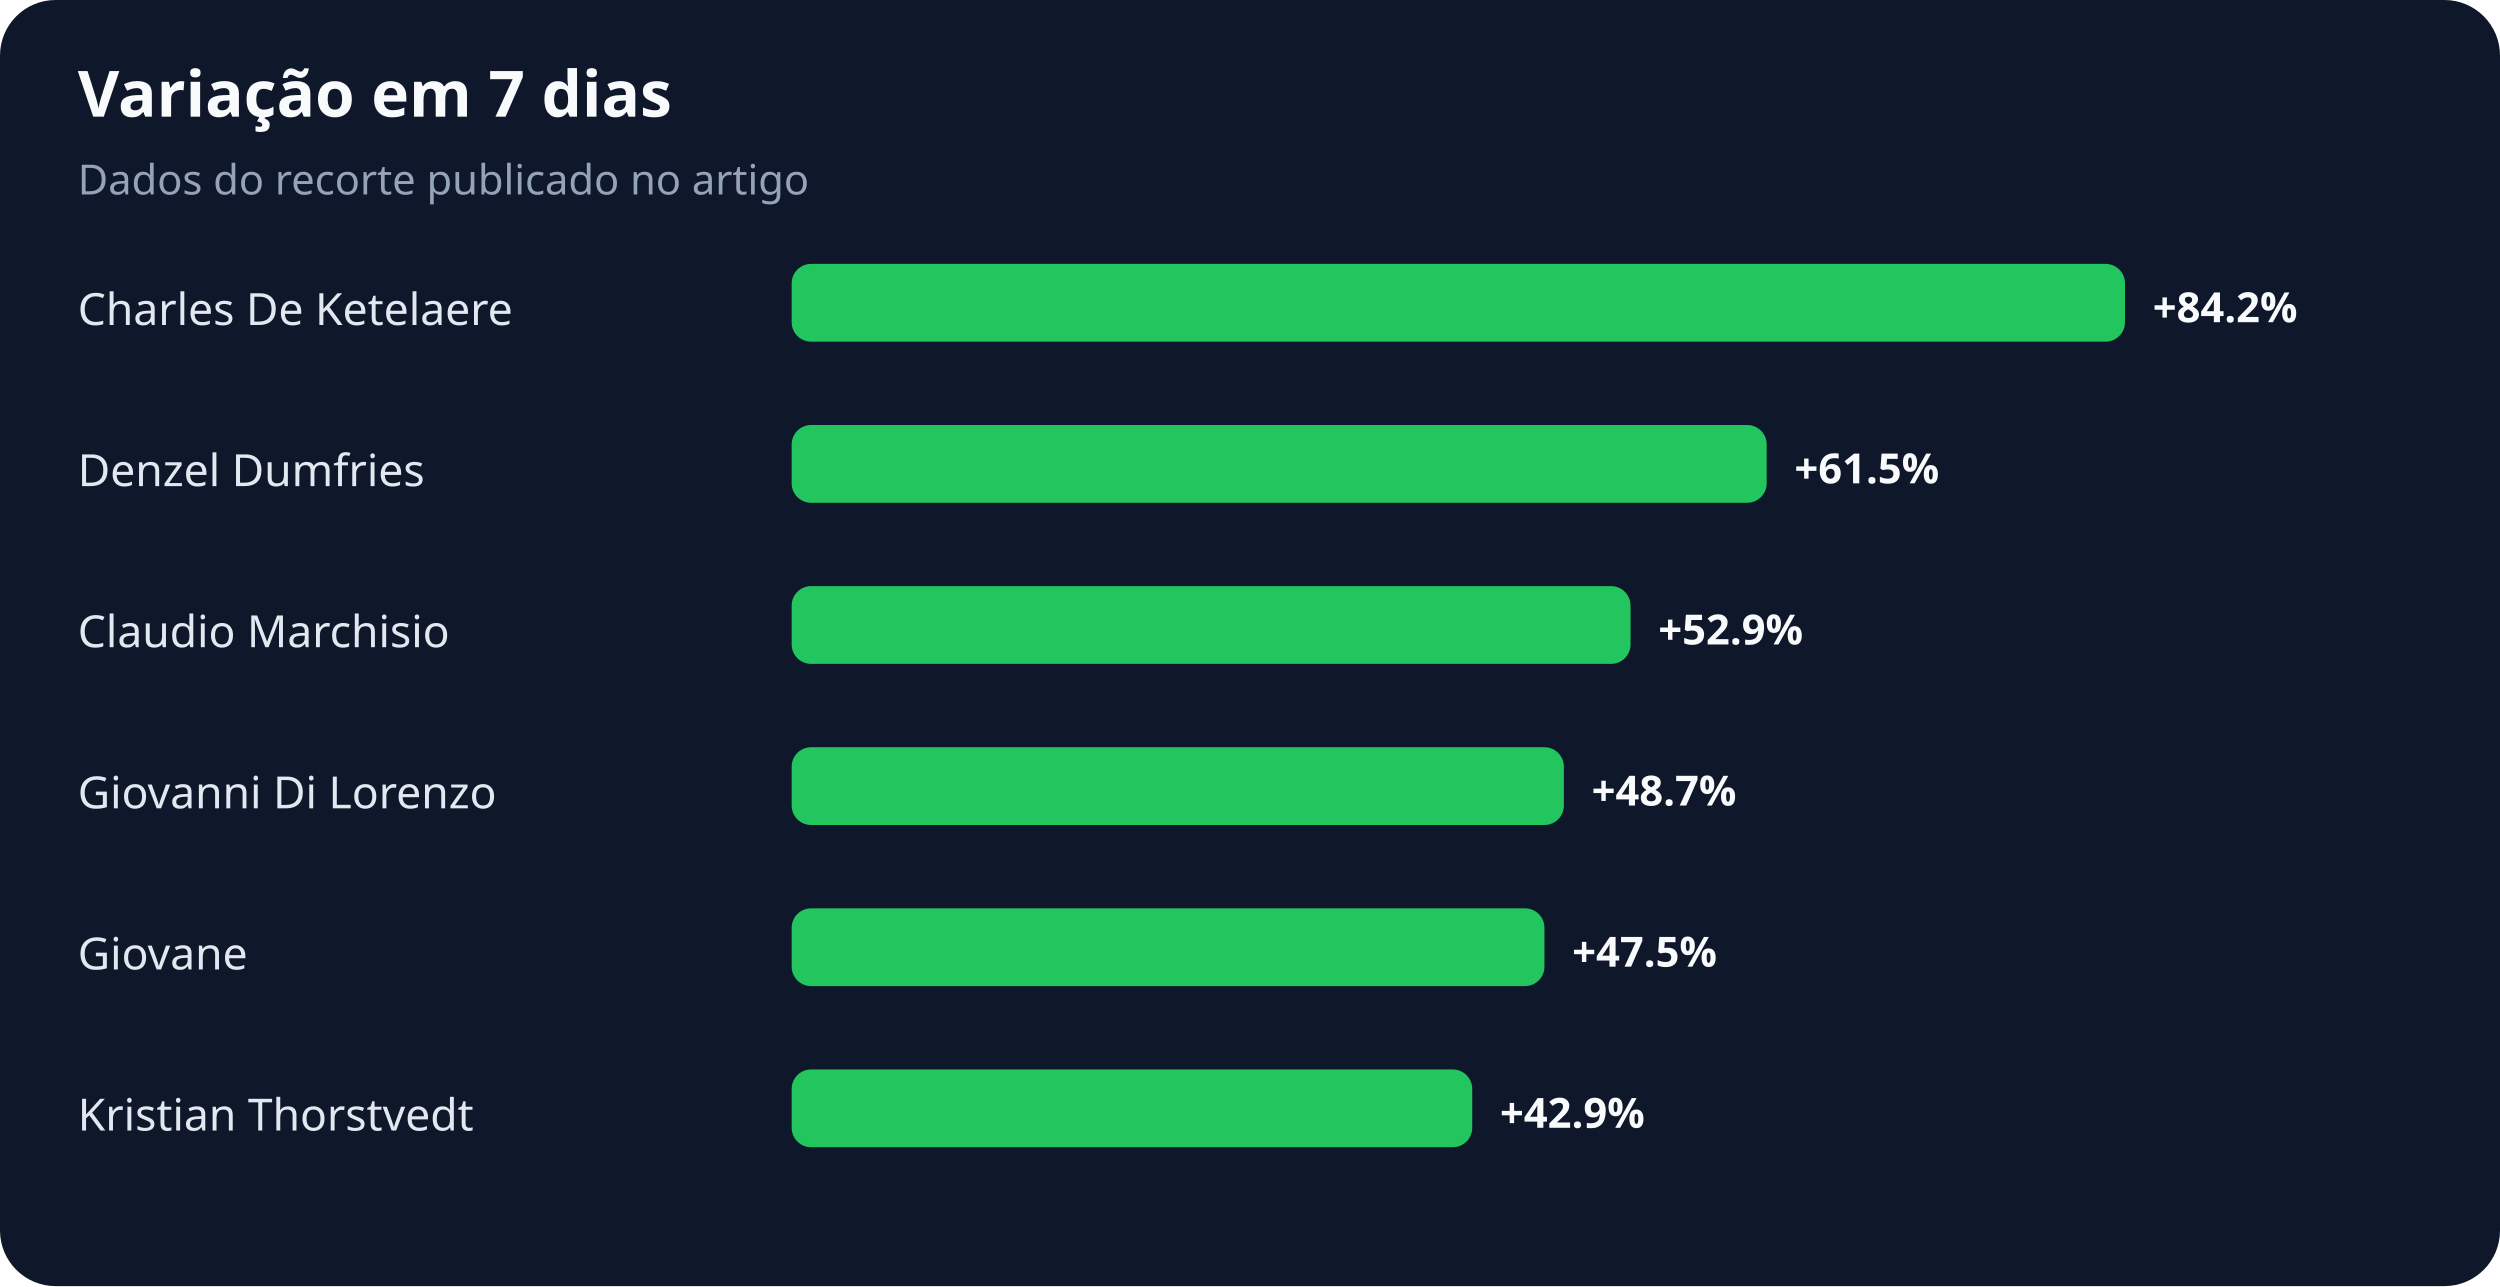
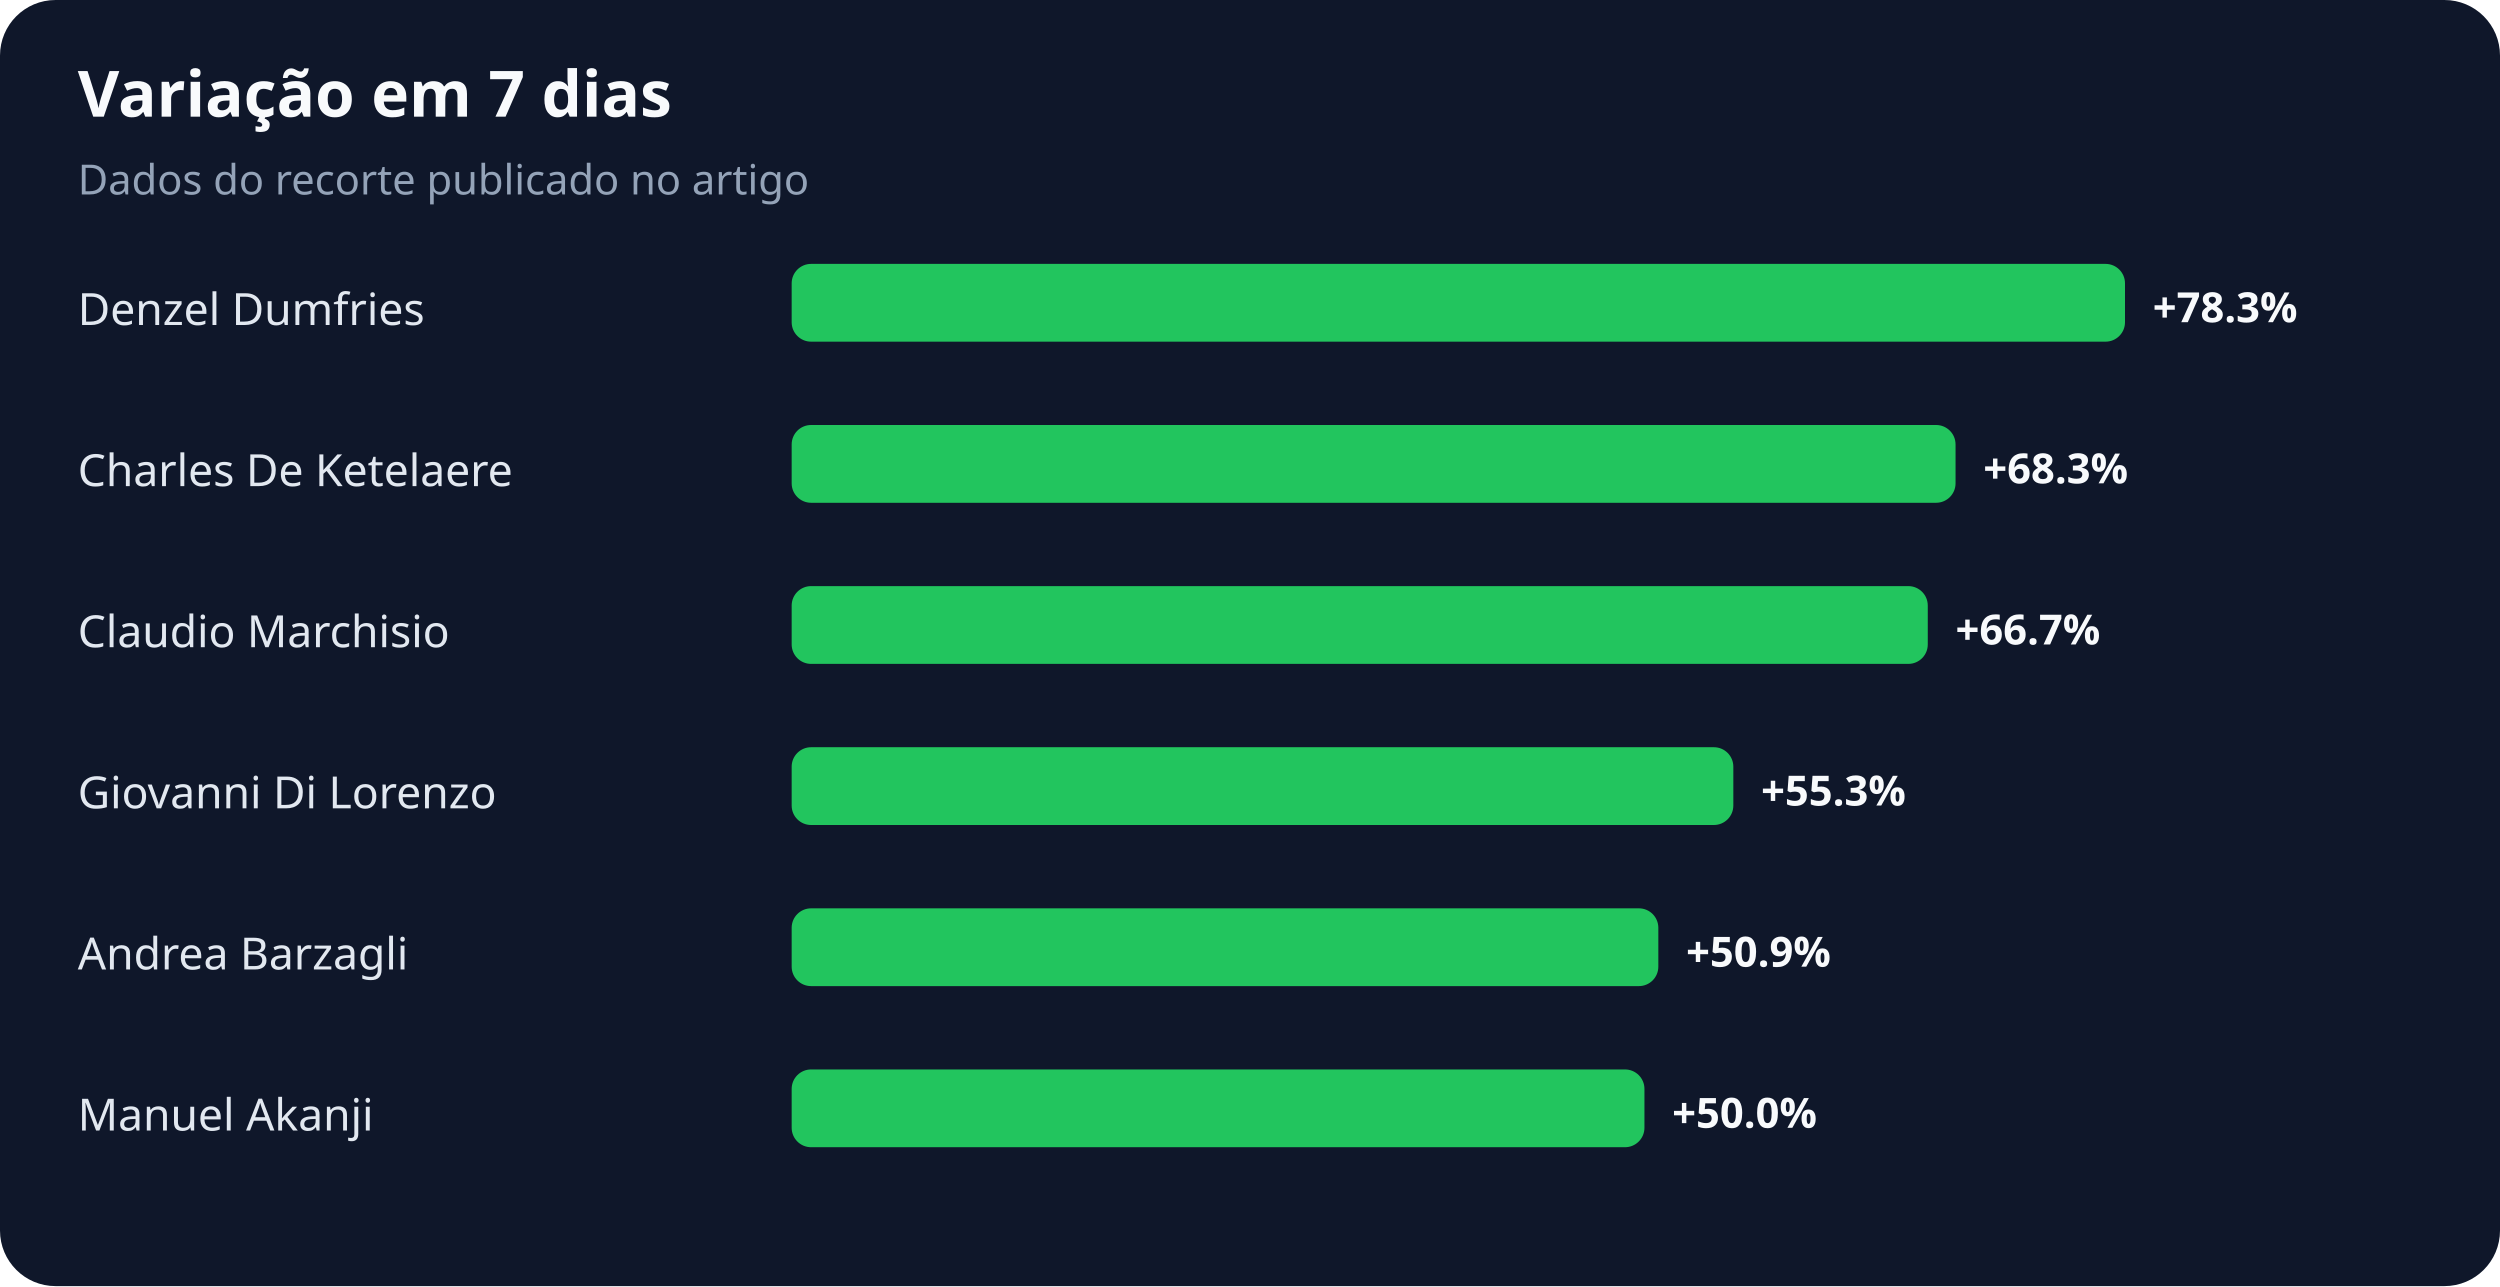
<svg xmlns="http://www.w3.org/2000/svg" width="900" height="463" viewBox="0 0 900 463" role="img" aria-labelledby="title desc">
  <rect width="100%" height="100%" rx="20" fill="#0f172a" />
  <text x="28" y="42" fill="#f8fafc" font-family="system-ui,sans-serif" font-size="23" font-weight="700">Variação em 7 dias</text>
  <text x="28" y="70" fill="#94a3b8" font-family="system-ui,sans-serif" font-size="15">Dados do recorte publicado no artigo</text>
-   <text x="28" y="117" fill="#e2e8f0" font-family="system-ui,sans-serif" font-size="16">Charles De Ketelaere</text>
+   <text x="28" y="117" fill="#e2e8f0" font-family="system-ui,sans-serif" font-size="16">Denzel Dumfries</text>
  <rect x="285" y="95" width="480" height="28" rx="7" fill="#22c55e" />
-   <text x="775" y="116" fill="#f8fafc" font-family="system-ui,sans-serif" font-size="15" font-weight="700">+84.2%</text>
-   <text x="28" y="175" fill="#e2e8f0" font-family="system-ui,sans-serif" font-size="16">Denzel Dumfries</text>
-   <rect x="285" y="153" width="351" height="28" rx="7" fill="#22c55e" />
-   <text x="646" y="174" fill="#f8fafc" font-family="system-ui,sans-serif" font-size="15" font-weight="700">+61.5%</text>
+   <text x="775" y="116" fill="#f8fafc" font-family="system-ui,sans-serif" font-size="15" font-weight="700">+78.3%</text>
+   <text x="28" y="175" fill="#e2e8f0" font-family="system-ui,sans-serif" font-size="16">Charles De Ketelaere</text>
+   <rect x="285" y="153" width="419" height="28" rx="7" fill="#22c55e" />
+   <text x="714" y="174" fill="#f8fafc" font-family="system-ui,sans-serif" font-size="15" font-weight="700">+68.3%</text>
  <text x="28" y="233" fill="#e2e8f0" font-family="system-ui,sans-serif" font-size="16">Claudio Marchisio</text>
-   <rect x="285" y="211" width="302" height="28" rx="7" fill="#22c55e" />
-   <text x="597" y="232" fill="#f8fafc" font-family="system-ui,sans-serif" font-size="15" font-weight="700">+52.9%</text>
+   <rect x="285" y="211" width="409" height="28" rx="7" fill="#22c55e" />
+   <text x="704" y="232" fill="#f8fafc" font-family="system-ui,sans-serif" font-size="15" font-weight="700">+66.7%</text>
  <text x="28" y="291" fill="#e2e8f0" font-family="system-ui,sans-serif" font-size="16">Giovanni Di Lorenzo</text>
-   <rect x="285" y="269" width="278" height="28" rx="7" fill="#22c55e" />
-   <text x="573" y="290" fill="#f8fafc" font-family="system-ui,sans-serif" font-size="15" font-weight="700">+48.7%</text>
-   <text x="28" y="349" fill="#e2e8f0" font-family="system-ui,sans-serif" font-size="16">Giovane</text>
-   <rect x="285" y="327" width="271" height="28" rx="7" fill="#22c55e" />
-   <text x="566" y="348" fill="#f8fafc" font-family="system-ui,sans-serif" font-size="15" font-weight="700">+47.5%</text>
-   <text x="28" y="407" fill="#e2e8f0" font-family="system-ui,sans-serif" font-size="16">Kristian Thorstvedt</text>
-   <rect x="285" y="385" width="245" height="28" rx="7" fill="#22c55e" />
-   <text x="540" y="406" fill="#f8fafc" font-family="system-ui,sans-serif" font-size="15" font-weight="700">+42.9%</text>
+   <rect x="285" y="269" width="339" height="28" rx="7" fill="#22c55e" />
+   <text x="634" y="290" fill="#f8fafc" font-family="system-ui,sans-serif" font-size="15" font-weight="700">+55.3%</text>
+   <text x="28" y="349" fill="#e2e8f0" font-family="system-ui,sans-serif" font-size="16">Andrea Barzagli</text>
+   <rect x="285" y="327" width="312" height="28" rx="7" fill="#22c55e" />
+   <text x="607" y="348" fill="#f8fafc" font-family="system-ui,sans-serif" font-size="15" font-weight="700">+50.9%</text>
+   <text x="28" y="407" fill="#e2e8f0" font-family="system-ui,sans-serif" font-size="16">Manuel Akanji</text>
+   <rect x="285" y="385" width="307" height="28" rx="7" fill="#22c55e" />
+   <text x="602" y="406" fill="#f8fafc" font-family="system-ui,sans-serif" font-size="15" font-weight="700">+50.0%</text>
</svg>
